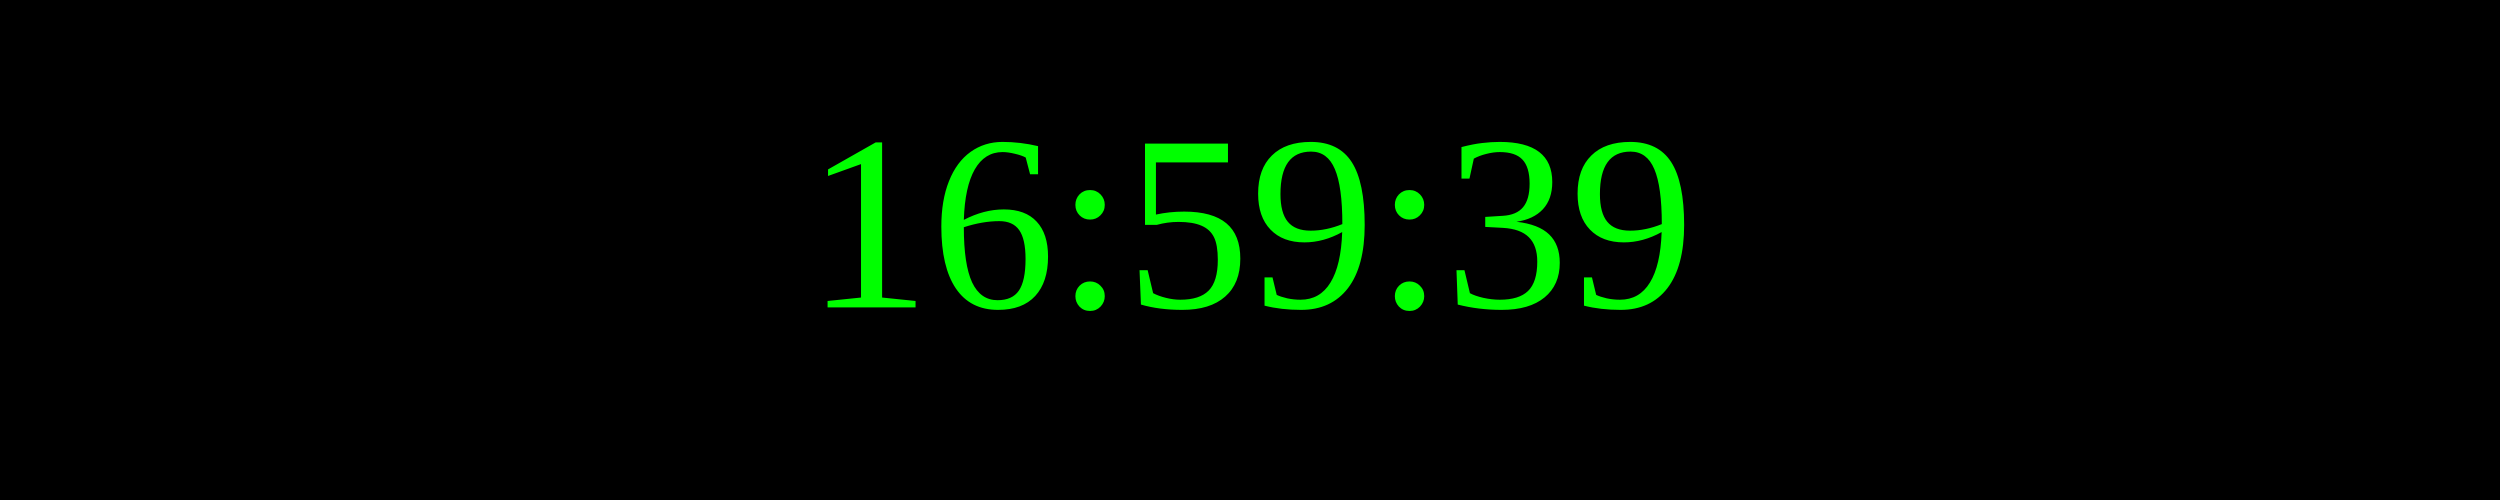
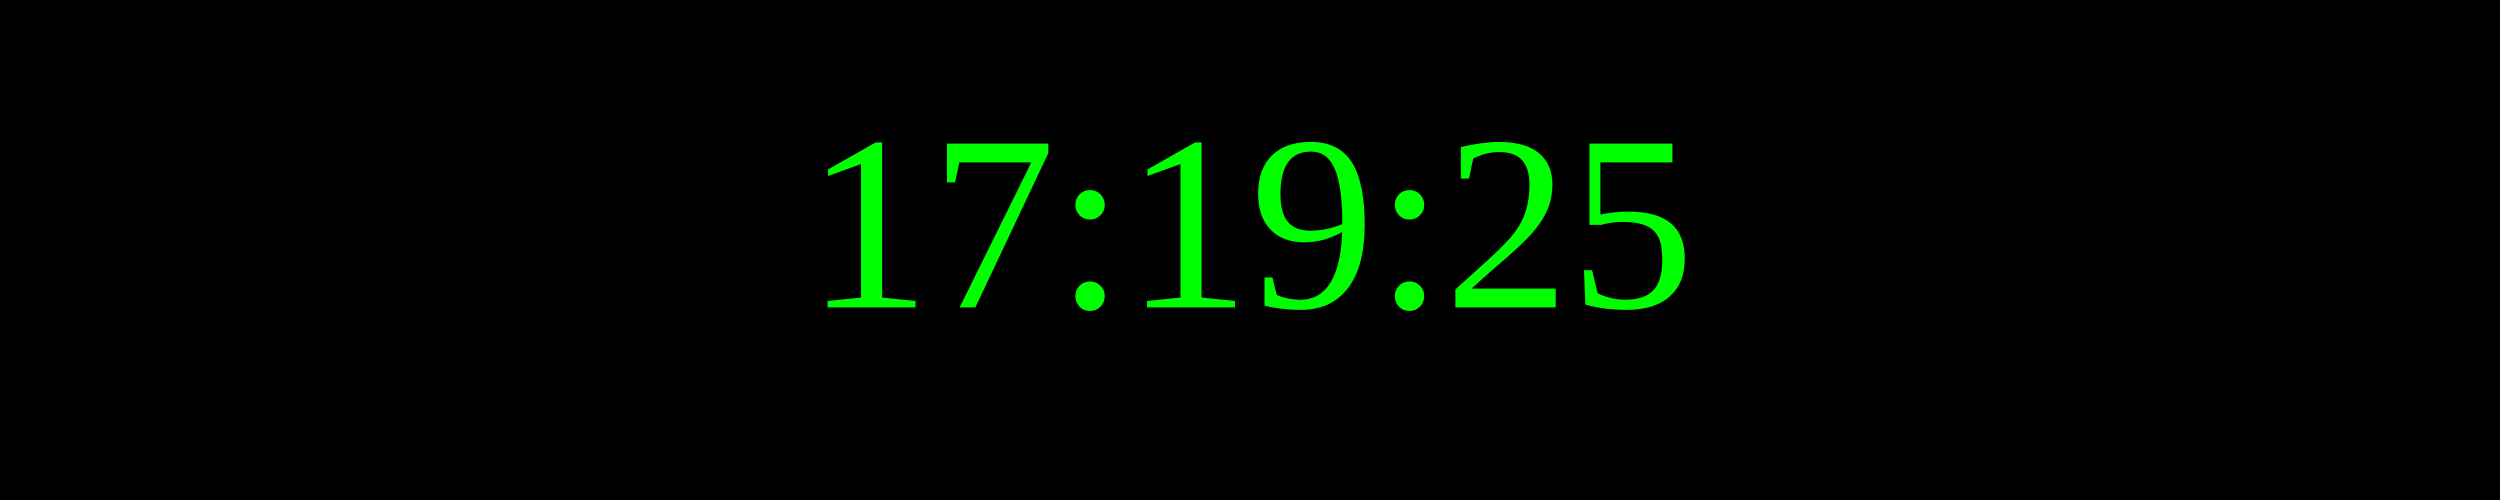
<svg xmlns="http://www.w3.org/2000/svg" width="250" height="50">
  <rect width="100%" height="100%" fill="black" />
  <text x="50%" y="50%" font-size="25" fill="lime" text-anchor="middle" dominant-baseline="middle">
- 16:59:39
+ 17:19:25
</text>
</svg>
